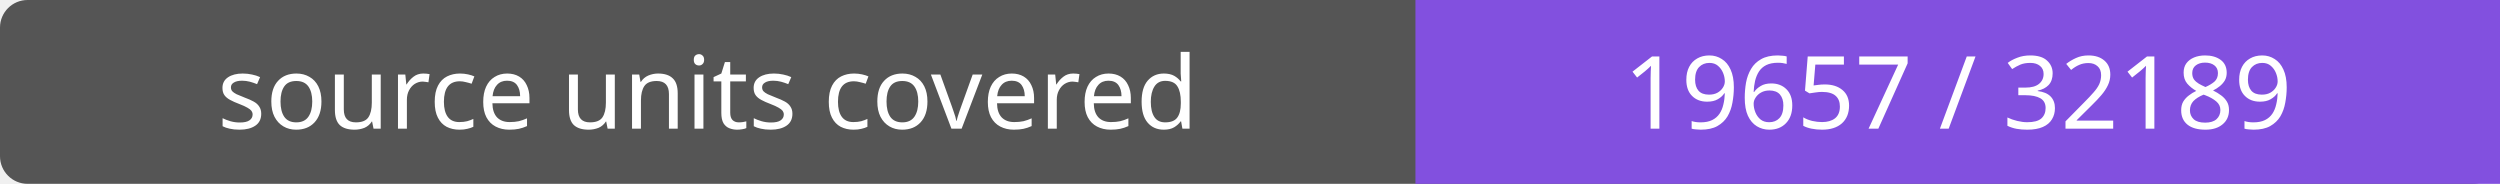
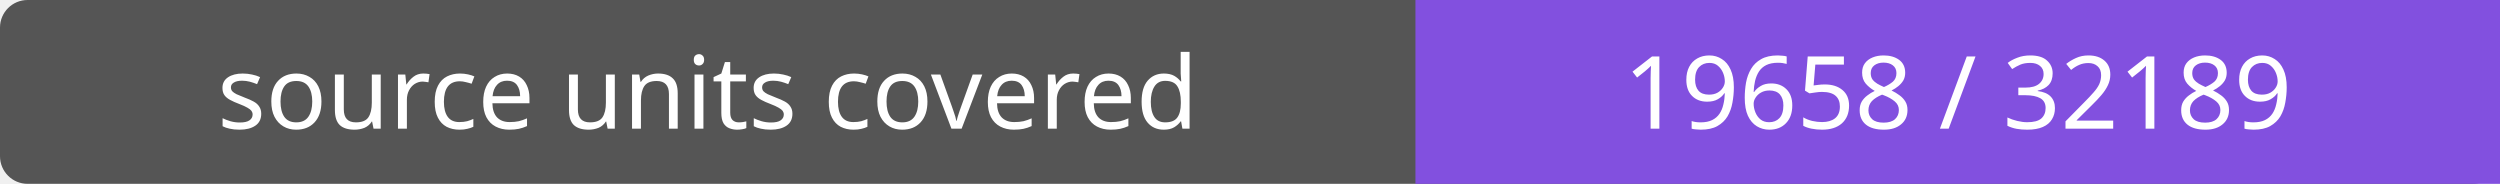
- <svg xmlns="http://www.w3.org/2000/svg" width="272" height="20" role="img" aria-label="source units covered: 19657 / 32189">
+ <svg xmlns="http://www.w3.org/2000/svg" width="272" height="20" role="img" aria-label="source units covered: 19658 / 32189">
  <rect width="272" height="20" rx="3" fill="#555" />
  <path fill="#8250df" d="M154 0h118v20H154z" />
  <g fill="#fff" text-anchor="middle" font-family="Verdana,sans-serif" font-size="11">
    <text x="77.0" y="14">source units covered</text>
-     <text x="213.0" y="14">19657 / 32189</text>
+     <text x="213.0" y="14">19658 / 32189</text>
  </g>
</svg>
